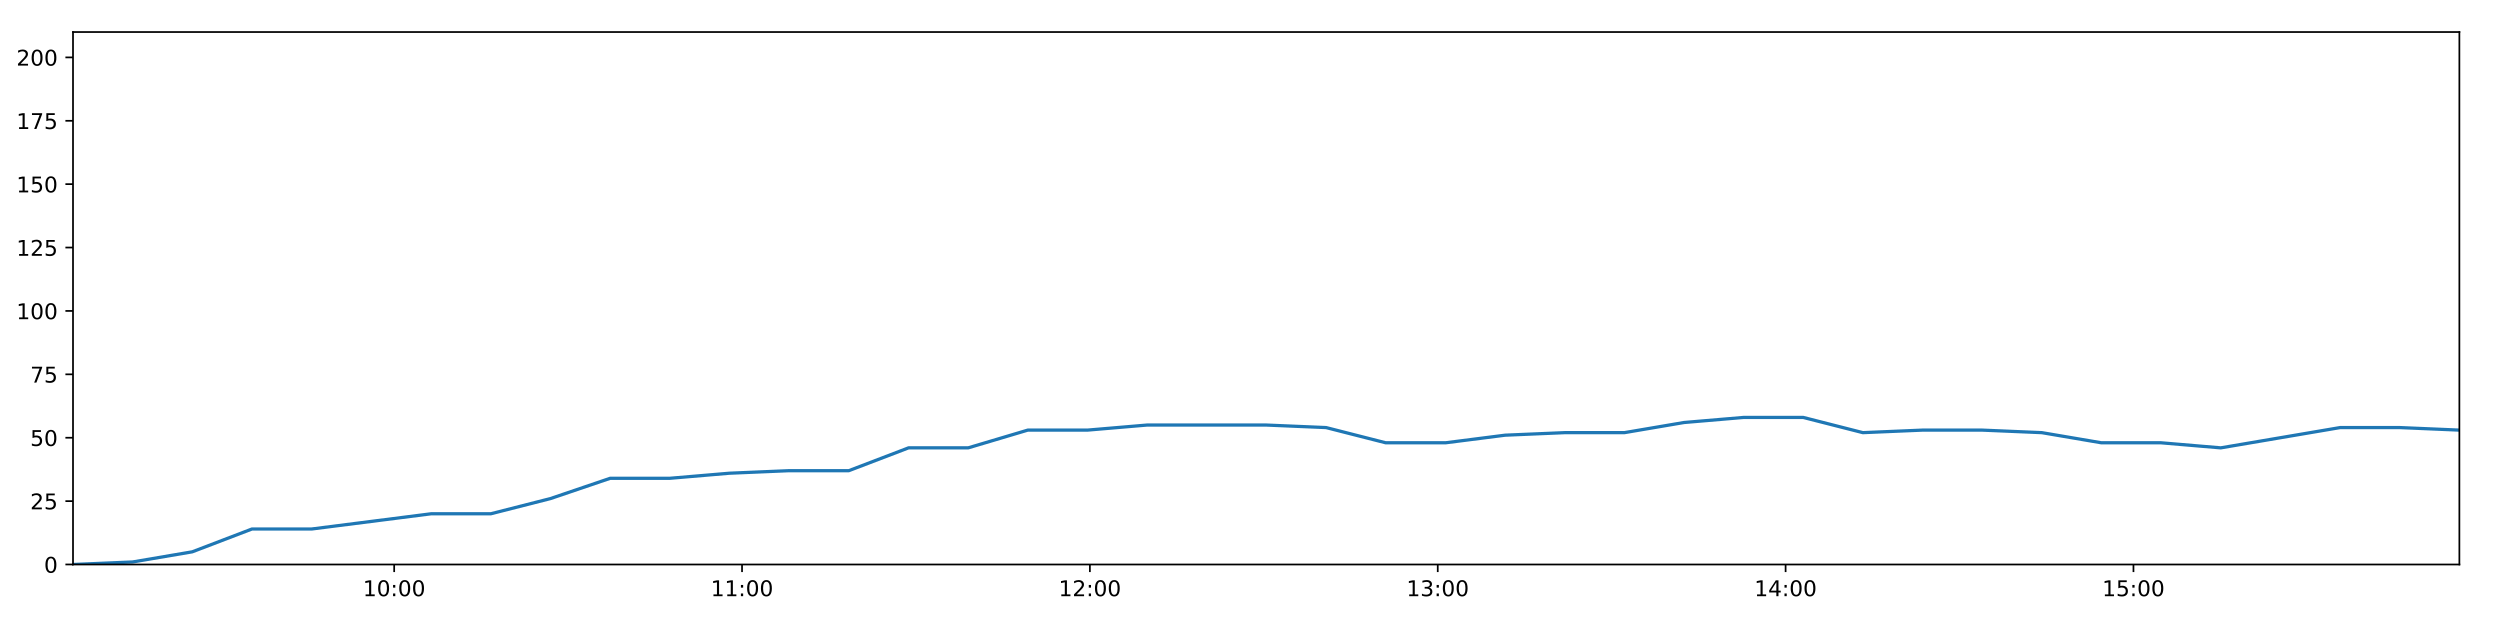
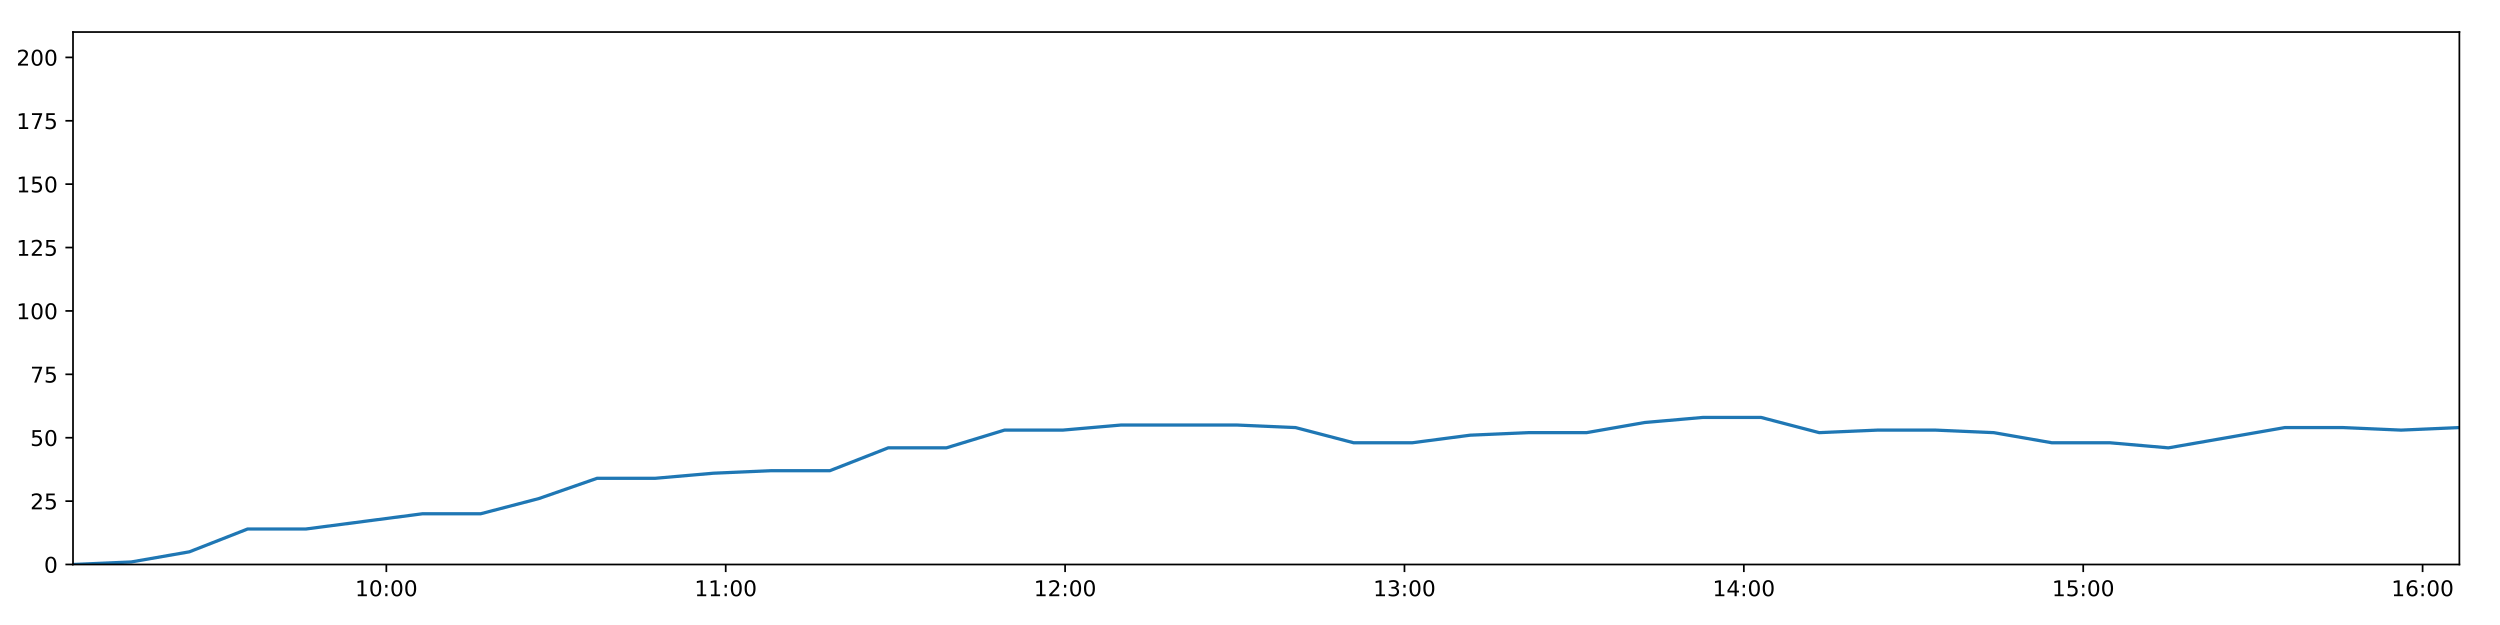
<svg xmlns="http://www.w3.org/2000/svg" xmlns:xlink="http://www.w3.org/1999/xlink" height="288pt" version="1.1" viewBox="0 0 1152 288" width="1152pt">
  <defs>
    <style type="text/css">
*{stroke-linecap:butt;stroke-linejoin:round;}
  </style>
  </defs>
  <g id="figure_1">
    <g id="patch_1">
      <path d="M 0 288  L 1152 288  L 1152 0  L 0 0  z " style="fill:#ffffff;" />
    </g>
    <g id="axes_1">
      <g id="patch_2">
        <path d="M 33.64 260.12  L 1133.28 260.12  L 1133.28 14.76  L 33.64 14.76  z " style="fill:#ffffff;" />
      </g>
      <g id="matplotlib.axis_1">
        <g id="xtick_1">
          <g id="line2d_1">
            <defs>
-               <path d="M 0 0  L 0 3.5  " id="m69cce04146" style="stroke:#000000;stroke-width:0.8;" />
-             </defs>
-             <g>
-               <use style="stroke:#000000;stroke-width:0.8;" x="181.636" xlink:href="#m69cce04146" y="260.12" />
+               <path d="M 0 0  L 0 3.5  " id="m45a3219b3f" style="stroke:#000000;stroke-width:0.8;" />
+             </defs>
+             <g>
+               <use style="stroke:#000000;stroke-width:0.8;" x="178.028" xlink:href="#m45a3219b3f" y="260.12" />
            </g>
          </g>
          <g id="text_1">
            <defs>
              <path d="M 12.406 8.297  L 28.516 8.297  L 28.516 63.922  L 10.984 60.406  L 10.984 69.391  L 28.422 72.906  L 38.281 72.906  L 38.281 8.297  L 54.391 8.297  L 54.391 0  L 12.406 0  z " id="DejaVuSans-49" />
              <path d="M 31.781 66.406  Q 24.172 66.406 20.328 58.906  Q 16.5 51.422 16.5 36.375  Q 16.5 21.391 20.328 13.891  Q 24.172 6.391 31.781 6.391  Q 39.453 6.391 43.281 13.891  Q 47.125 21.391 47.125 36.375  Q 47.125 51.422 43.281 58.906  Q 39.453 66.406 31.781 66.406  z M 31.781 74.219  Q 44.047 74.219 50.516 64.516  Q 56.984 54.828 56.984 36.375  Q 56.984 17.969 50.516 8.266  Q 44.047 -1.422 31.781 -1.422  Q 19.531 -1.422 13.062 8.266  Q 6.594 17.969 6.594 36.375  Q 6.594 54.828 13.062 64.516  Q 19.531 74.219 31.781 74.219  z " id="DejaVuSans-48" />
              <path d="M 11.719 12.406  L 22.016 12.406  L 22.016 0  L 11.719 0  z M 11.719 51.703  L 22.016 51.703  L 22.016 39.312  L 11.719 39.312  z " id="DejaVuSans-58" />
            </defs>
-             <g transform="translate(167.227 274.7184)scale(0.1 -0.1)">
+             <g transform="translate(163.6183 274.7184)scale(0.1 -0.1)">
              <use xlink:href="#DejaVuSans-49" />
              <use x="63.623" xlink:href="#DejaVuSans-48" />
              <use x="127.246" xlink:href="#DejaVuSans-58" />
              <use x="160.938" xlink:href="#DejaVuSans-48" />
              <use x="224.561" xlink:href="#DejaVuSans-48" />
            </g>
          </g>
        </g>
        <g id="xtick_2">
          <g id="line2d_2">
            <g>
-               <use style="stroke:#000000;stroke-width:0.8;" x="341.929" xlink:href="#m69cce04146" y="260.12" />
+               <use style="stroke:#000000;stroke-width:0.8;" x="334.412" xlink:href="#m45a3219b3f" y="260.12" />
            </g>
          </g>
          <g id="text_2">
-             <g transform="translate(327.5193 274.7184)scale(0.1 -0.1)">
+             <g transform="translate(320.0022 274.7184)scale(0.1 -0.1)">
              <use xlink:href="#DejaVuSans-49" />
              <use x="63.623" xlink:href="#DejaVuSans-49" />
              <use x="127.246" xlink:href="#DejaVuSans-58" />
              <use x="160.938" xlink:href="#DejaVuSans-48" />
              <use x="224.561" xlink:href="#DejaVuSans-48" />
            </g>
          </g>
        </g>
        <g id="xtick_3">
          <g id="line2d_3">
            <g>
-               <use style="stroke:#000000;stroke-width:0.8;" x="502.221" xlink:href="#m69cce04146" y="260.12" />
+               <use style="stroke:#000000;stroke-width:0.8;" x="490.795" xlink:href="#m45a3219b3f" y="260.12" />
            </g>
          </g>
          <g id="text_3">
            <defs>
              <path d="M 19.188 8.297  L 53.609 8.297  L 53.609 0  L 7.328 0  L 7.328 8.297  Q 12.938 14.109 22.625 23.891  Q 32.328 33.688 34.812 36.531  Q 39.547 41.844 41.422 45.531  Q 43.312 49.219 43.312 52.781  Q 43.312 58.594 39.234 62.25  Q 35.156 65.922 28.609 65.922  Q 23.969 65.922 18.812 64.312  Q 13.672 62.703 7.812 59.422  L 7.812 69.391  Q 13.766 71.781 18.938 73  Q 24.125 74.219 28.422 74.219  Q 39.75 74.219 46.484 68.547  Q 53.219 62.891 53.219 53.422  Q 53.219 48.922 51.531 44.891  Q 49.859 40.875 45.406 35.406  Q 44.188 33.984 37.641 27.219  Q 31.109 20.453 19.188 8.297  z " id="DejaVuSans-50" />
            </defs>
-             <g transform="translate(487.8116 274.7184)scale(0.1 -0.1)">
+             <g transform="translate(476.3861 274.7184)scale(0.1 -0.1)">
              <use xlink:href="#DejaVuSans-49" />
              <use x="63.623" xlink:href="#DejaVuSans-50" />
              <use x="127.246" xlink:href="#DejaVuSans-58" />
              <use x="160.938" xlink:href="#DejaVuSans-48" />
              <use x="224.561" xlink:href="#DejaVuSans-48" />
            </g>
          </g>
        </g>
        <g id="xtick_4">
          <g id="line2d_4">
            <g>
-               <use style="stroke:#000000;stroke-width:0.8;" x="662.513" xlink:href="#m69cce04146" y="260.12" />
+               <use style="stroke:#000000;stroke-width:0.8;" x="647.179" xlink:href="#m45a3219b3f" y="260.12" />
            </g>
          </g>
          <g id="text_4">
            <defs>
              <path d="M 40.578 39.312  Q 47.656 37.797 51.625 33  Q 55.609 28.219 55.609 21.188  Q 55.609 10.406 48.188 4.484  Q 40.766 -1.422 27.094 -1.422  Q 22.516 -1.422 17.656 -0.516  Q 12.797 0.391 7.625 2.203  L 7.625 11.719  Q 11.719 9.328 16.594 8.109  Q 21.484 6.891 26.812 6.891  Q 36.078 6.891 40.938 10.547  Q 45.797 14.203 45.797 21.188  Q 45.797 27.641 41.281 31.266  Q 36.766 34.906 28.719 34.906  L 20.219 34.906  L 20.219 43.016  L 29.109 43.016  Q 36.375 43.016 40.234 45.922  Q 44.094 48.828 44.094 54.297  Q 44.094 59.906 40.109 62.906  Q 36.141 65.922 28.719 65.922  Q 24.656 65.922 20.016 65.031  Q 15.375 64.156 9.812 62.312  L 9.812 71.094  Q 15.438 72.656 20.344 73.438  Q 25.25 74.219 29.594 74.219  Q 40.828 74.219 47.359 69.109  Q 53.906 64.016 53.906 55.328  Q 53.906 49.266 50.438 45.094  Q 46.969 40.922 40.578 39.312  z " id="DejaVuSans-51" />
            </defs>
-             <g transform="translate(648.1039 274.7184)scale(0.1 -0.1)">
+             <g transform="translate(632.77 274.7184)scale(0.1 -0.1)">
              <use xlink:href="#DejaVuSans-49" />
              <use x="63.623" xlink:href="#DejaVuSans-51" />
              <use x="127.246" xlink:href="#DejaVuSans-58" />
              <use x="160.938" xlink:href="#DejaVuSans-48" />
              <use x="224.561" xlink:href="#DejaVuSans-48" />
            </g>
          </g>
        </g>
        <g id="xtick_5">
          <g id="line2d_5">
            <g>
-               <use style="stroke:#000000;stroke-width:0.8;" x="822.806" xlink:href="#m69cce04146" y="260.12" />
+               <use style="stroke:#000000;stroke-width:0.8;" x="803.563" xlink:href="#m45a3219b3f" y="260.12" />
            </g>
          </g>
          <g id="text_5">
            <defs>
              <path d="M 37.797 64.312  L 12.891 25.391  L 37.797 25.391  z M 35.203 72.906  L 47.609 72.906  L 47.609 25.391  L 58.016 25.391  L 58.016 17.188  L 47.609 17.188  L 47.609 0  L 37.797 0  L 37.797 17.188  L 4.891 17.188  L 4.891 26.703  z " id="DejaVuSans-52" />
            </defs>
-             <g transform="translate(808.3963 274.7184)scale(0.1 -0.1)">
+             <g transform="translate(789.1539 274.7184)scale(0.1 -0.1)">
              <use xlink:href="#DejaVuSans-49" />
              <use x="63.623" xlink:href="#DejaVuSans-52" />
              <use x="127.246" xlink:href="#DejaVuSans-58" />
              <use x="160.938" xlink:href="#DejaVuSans-48" />
              <use x="224.561" xlink:href="#DejaVuSans-48" />
            </g>
          </g>
        </g>
        <g id="xtick_6">
          <g id="line2d_6">
            <g>
-               <use style="stroke:#000000;stroke-width:0.8;" x="983.098" xlink:href="#m69cce04146" y="260.12" />
+               <use style="stroke:#000000;stroke-width:0.8;" x="959.947" xlink:href="#m45a3219b3f" y="260.12" />
            </g>
          </g>
          <g id="text_6">
            <defs>
              <path d="M 10.797 72.906  L 49.516 72.906  L 49.516 64.594  L 19.828 64.594  L 19.828 46.734  Q 21.969 47.469 24.109 47.828  Q 26.266 48.188 28.422 48.188  Q 40.625 48.188 47.75 41.5  Q 54.891 34.812 54.891 23.391  Q 54.891 11.625 47.562 5.094  Q 40.234 -1.422 26.906 -1.422  Q 22.312 -1.422 17.547 -0.641  Q 12.797 0.141 7.719 1.703  L 7.719 11.625  Q 12.109 9.234 16.797 8.062  Q 21.484 6.891 26.703 6.891  Q 35.156 6.891 40.078 11.328  Q 45.016 15.766 45.016 23.391  Q 45.016 31 40.078 35.438  Q 35.156 39.891 26.703 39.891  Q 22.75 39.891 18.812 39.016  Q 14.891 38.141 10.797 36.281  z " id="DejaVuSans-53" />
            </defs>
-             <g transform="translate(968.6886 274.7184)scale(0.1 -0.1)">
+             <g transform="translate(945.5378 274.7184)scale(0.1 -0.1)">
              <use xlink:href="#DejaVuSans-49" />
              <use x="63.623" xlink:href="#DejaVuSans-53" />
+               <use x="127.246" xlink:href="#DejaVuSans-58" />
+               <use x="160.938" xlink:href="#DejaVuSans-48" />
+               <use x="224.561" xlink:href="#DejaVuSans-48" />
+             </g>
+           </g>
+         </g>
+         <g id="xtick_7">
+           <g id="line2d_7">
+             <g>
+               <use style="stroke:#000000;stroke-width:0.8;" x="1116.331" xlink:href="#m45a3219b3f" y="260.12" />
+             </g>
+           </g>
+           <g id="text_7">
+             <defs>
+               <path d="M 33.016 40.375  Q 26.375 40.375 22.484 35.828  Q 18.609 31.297 18.609 23.391  Q 18.609 15.531 22.484 10.953  Q 26.375 6.391 33.016 6.391  Q 39.656 6.391 43.531 10.953  Q 47.406 15.531 47.406 23.391  Q 47.406 31.297 43.531 35.828  Q 39.656 40.375 33.016 40.375  z M 52.594 71.297  L 52.594 62.312  Q 48.875 64.062 45.094 64.984  Q 41.312 65.922 37.594 65.922  Q 27.828 65.922 22.672 59.328  Q 17.531 52.734 16.797 39.406  Q 19.672 43.656 24.016 45.922  Q 28.375 48.188 33.594 48.188  Q 44.578 48.188 50.953 41.516  Q 57.328 34.859 57.328 23.391  Q 57.328 12.156 50.688 5.359  Q 44.047 -1.422 33.016 -1.422  Q 20.359 -1.422 13.672 8.266  Q 6.984 17.969 6.984 36.375  Q 6.984 53.656 15.188 63.938  Q 23.391 74.219 37.203 74.219  Q 40.922 74.219 44.703 73.484  Q 48.484 72.75 52.594 71.297  z " id="DejaVuSans-54" />
+             </defs>
+             <g transform="translate(1101.922 274.7184)scale(0.1 -0.1)">
+               <use xlink:href="#DejaVuSans-49" />
+               <use x="63.623" xlink:href="#DejaVuSans-54" />
              <use x="127.246" xlink:href="#DejaVuSans-58" />
              <use x="160.938" xlink:href="#DejaVuSans-48" />
              <use x="224.561" xlink:href="#DejaVuSans-48" />
            </g>
          </g>
        </g>
      </g>
      <g id="matplotlib.axis_2">
        <g id="ytick_1">
-           <g id="line2d_7">
-             <defs>
-               <path d="M 0 0  L -3.5 0  " id="m3f17cfe056" style="stroke:#000000;stroke-width:0.8;" />
-             </defs>
-             <g>
-               <use style="stroke:#000000;stroke-width:0.8;" x="33.64" xlink:href="#m3f17cfe056" y="260.12" />
-             </g>
-           </g>
-           <g id="text_7">
+           <g id="line2d_8">
+             <defs>
+               <path d="M 0 0  L -3.5 0  " id="m929be2638e" style="stroke:#000000;stroke-width:0.8;" />
+             </defs>
+             <g>
+               <use style="stroke:#000000;stroke-width:0.8;" x="33.64" xlink:href="#m929be2638e" y="260.12" />
+             </g>
+           </g>
+           <g id="text_8">
            <g transform="translate(20.2775 263.9192)scale(0.1 -0.1)">
              <use xlink:href="#DejaVuSans-48" />
            </g>
          </g>
        </g>
        <g id="ytick_2">
-           <g id="line2d_8">
-             <g>
-               <use style="stroke:#000000;stroke-width:0.8;" x="33.64" xlink:href="#m3f17cfe056" y="230.91" />
-             </g>
-           </g>
-           <g id="text_8">
+           <g id="line2d_9">
+             <g>
+               <use style="stroke:#000000;stroke-width:0.8;" x="33.64" xlink:href="#m929be2638e" y="230.91" />
+             </g>
+           </g>
+           <g id="text_9">
            <g transform="translate(13.915 234.7097)scale(0.1 -0.1)">
              <use xlink:href="#DejaVuSans-50" />
              <use x="63.623" xlink:href="#DejaVuSans-53" />
            </g>
          </g>
        </g>
        <g id="ytick_3">
-           <g id="line2d_9">
-             <g>
-               <use style="stroke:#000000;stroke-width:0.8;" x="33.64" xlink:href="#m3f17cfe056" y="201.701" />
-             </g>
-           </g>
-           <g id="text_9">
+           <g id="line2d_10">
+             <g>
+               <use style="stroke:#000000;stroke-width:0.8;" x="33.64" xlink:href="#m929be2638e" y="201.701" />
+             </g>
+           </g>
+           <g id="text_10">
            <g transform="translate(13.915 205.5002)scale(0.1 -0.1)">
              <use xlink:href="#DejaVuSans-53" />
              <use x="63.623" xlink:href="#DejaVuSans-48" />
            </g>
          </g>
        </g>
        <g id="ytick_4">
-           <g id="line2d_10">
-             <g>
-               <use style="stroke:#000000;stroke-width:0.8;" x="33.64" xlink:href="#m3f17cfe056" y="172.491" />
-             </g>
-           </g>
-           <g id="text_10">
+           <g id="line2d_11">
+             <g>
+               <use style="stroke:#000000;stroke-width:0.8;" x="33.64" xlink:href="#m929be2638e" y="172.491" />
+             </g>
+           </g>
+           <g id="text_11">
            <defs>
              <path d="M 8.203 72.906  L 55.078 72.906  L 55.078 68.703  L 28.609 0  L 18.312 0  L 43.219 64.594  L 8.203 64.594  z " id="DejaVuSans-55" />
            </defs>
            <g transform="translate(13.915 176.2906)scale(0.1 -0.1)">
              <use xlink:href="#DejaVuSans-55" />
              <use x="63.623" xlink:href="#DejaVuSans-53" />
            </g>
          </g>
        </g>
        <g id="ytick_5">
-           <g id="line2d_11">
-             <g>
-               <use style="stroke:#000000;stroke-width:0.8;" x="33.64" xlink:href="#m3f17cfe056" y="143.282" />
-             </g>
-           </g>
-           <g id="text_11">
+           <g id="line2d_12">
+             <g>
+               <use style="stroke:#000000;stroke-width:0.8;" x="33.64" xlink:href="#m929be2638e" y="143.282" />
+             </g>
+           </g>
+           <g id="text_12">
            <g transform="translate(7.5525 147.0811)scale(0.1 -0.1)">
              <use xlink:href="#DejaVuSans-49" />
              <use x="63.623" xlink:href="#DejaVuSans-48" />
              <use x="127.246" xlink:href="#DejaVuSans-48" />
            </g>
          </g>
        </g>
        <g id="ytick_6">
-           <g id="line2d_12">
-             <g>
-               <use style="stroke:#000000;stroke-width:0.8;" x="33.64" xlink:href="#m3f17cfe056" y="114.072" />
-             </g>
-           </g>
-           <g id="text_12">
+           <g id="line2d_13">
+             <g>
+               <use style="stroke:#000000;stroke-width:0.8;" x="33.64" xlink:href="#m929be2638e" y="114.072" />
+             </g>
+           </g>
+           <g id="text_13">
            <g transform="translate(7.5525 117.8716)scale(0.1 -0.1)">
              <use xlink:href="#DejaVuSans-49" />
              <use x="63.623" xlink:href="#DejaVuSans-50" />
              <use x="127.246" xlink:href="#DejaVuSans-53" />
            </g>
          </g>
        </g>
        <g id="ytick_7">
-           <g id="line2d_13">
-             <g>
-               <use style="stroke:#000000;stroke-width:0.8;" x="33.64" xlink:href="#m3f17cfe056" y="84.863" />
-             </g>
-           </g>
-           <g id="text_13">
+           <g id="line2d_14">
+             <g>
+               <use style="stroke:#000000;stroke-width:0.8;" x="33.64" xlink:href="#m929be2638e" y="84.863" />
+             </g>
+           </g>
+           <g id="text_14">
            <g transform="translate(7.5525 88.66208)scale(0.1 -0.1)">
              <use xlink:href="#DejaVuSans-49" />
              <use x="63.623" xlink:href="#DejaVuSans-53" />
              <use x="127.246" xlink:href="#DejaVuSans-48" />
            </g>
          </g>
        </g>
        <g id="ytick_8">
-           <g id="line2d_14">
-             <g>
-               <use style="stroke:#000000;stroke-width:0.8;" x="33.64" xlink:href="#m3f17cfe056" y="55.653" />
-             </g>
-           </g>
-           <g id="text_14">
+           <g id="line2d_15">
+             <g>
+               <use style="stroke:#000000;stroke-width:0.8;" x="33.64" xlink:href="#m929be2638e" y="55.653" />
+             </g>
+           </g>
+           <g id="text_15">
            <g transform="translate(7.5525 59.45255)scale(0.1 -0.1)">
              <use xlink:href="#DejaVuSans-49" />
              <use x="63.623" xlink:href="#DejaVuSans-55" />
              <use x="127.246" xlink:href="#DejaVuSans-53" />
            </g>
          </g>
        </g>
        <g id="ytick_9">
-           <g id="line2d_15">
-             <g>
-               <use style="stroke:#000000;stroke-width:0.8;" x="33.64" xlink:href="#m3f17cfe056" y="26.444" />
-             </g>
-           </g>
-           <g id="text_15">
+           <g id="line2d_16">
+             <g>
+               <use style="stroke:#000000;stroke-width:0.8;" x="33.64" xlink:href="#m929be2638e" y="26.444" />
+             </g>
+           </g>
+           <g id="text_16">
            <g transform="translate(7.5525 30.24303)scale(0.1 -0.1)">
              <use xlink:href="#DejaVuSans-50" />
              <use x="63.623" xlink:href="#DejaVuSans-48" />
              <use x="127.246" xlink:href="#DejaVuSans-48" />
            </g>
          </g>
        </g>
      </g>
-       <g id="line2d_16">
-         <path clip-path="url(#p28ce43552a)" d="M 33.64 260.12  L 61.118 258.952  L 88.597 254.278  L 116.102 243.763  L 143.612 243.763  L 171.125 240.258  L 198.628 236.752  L 226.142 236.752  L 253.654 229.742  L 281.168 220.395  L 308.652 220.395  L 336.123 218.058  L 363.599 216.89  L 391.135 216.89  L 418.647 206.374  L 446.128 206.374  L 473.597 198.196  L 501.098 198.196  L 528.57 195.859  L 556.019 195.859  L 583.491 195.859  L 611.064 197.027  L 638.545 204.038  L 666.103 204.038  L 693.564 200.533  L 721.04 199.364  L 748.515 199.364  L 775.99 194.691  L 803.466 192.354  L 830.934 192.354  L 858.407 199.364  L 885.885 198.196  L 913.393 198.196  L 940.865 199.364  L 968.325 204.038  L 995.796 204.038  L 1023.316 206.374  L 1050.819 201.701  L 1078.323 197.027  L 1105.829 197.027  L 1133.28 198.196  " style="fill:none;stroke:#1f77b4;stroke-linecap:square;stroke-width:1.5;" />
+       <g id="line2d_17">
+         <path clip-path="url(#pe99f7bb197)" d="M 33.64 260.12  L 60.448 258.952  L 87.257 254.278  L 114.091 243.763  L 140.931 243.763  L 167.773 240.258  L 194.605 236.752  L 221.449 236.752  L 248.289 229.742  L 275.133 220.395  L 301.946 220.395  L 328.748 218.058  L 355.553 216.89  L 382.418 216.89  L 409.26 206.374  L 436.07 206.374  L 462.87 198.196  L 489.7 198.196  L 516.502 195.859  L 543.282 195.859  L 570.084 195.859  L 596.984 197.027  L 623.795 204.038  L 650.681 204.038  L 677.473 200.533  L 704.279 199.364  L 731.084 199.364  L 757.889 194.691  L 784.695 192.354  L 811.494 192.354  L 838.296 199.364  L 865.104 198.196  L 891.942 198.196  L 918.744 199.364  L 945.534 204.038  L 972.335 204.038  L 999.184 206.374  L 1026.017 201.701  L 1052.851 197.027  L 1079.685 197.027  L 1106.467 198.196  L 1133.28 197.027  " style="fill:none;stroke:#1f77b4;stroke-linecap:square;stroke-width:1.5;" />
      </g>
      <g id="patch_3">
        <path d="M 33.64 260.12  L 33.64 14.76  " style="fill:none;stroke:#000000;stroke-linecap:square;stroke-linejoin:miter;stroke-width:0.8;" />
      </g>
      <g id="patch_4">
        <path d="M 1133.28 260.12  L 1133.28 14.76  " style="fill:none;stroke:#000000;stroke-linecap:square;stroke-linejoin:miter;stroke-width:0.8;" />
      </g>
      <g id="patch_5">
        <path d="M 33.64 260.12  L 1133.28 260.12  " style="fill:none;stroke:#000000;stroke-linecap:square;stroke-linejoin:miter;stroke-width:0.8;" />
      </g>
      <g id="patch_6">
        <path d="M 33.64 14.76  L 1133.28 14.76  " style="fill:none;stroke:#000000;stroke-linecap:square;stroke-linejoin:miter;stroke-width:0.8;" />
      </g>
    </g>
  </g>
  <defs>
-     <clipPath id="p28ce43552a">
+     <clipPath id="pe99f7bb197">
      <rect height="245.36" width="1099.64" x="33.64" y="14.76" />
    </clipPath>
  </defs>
</svg>
